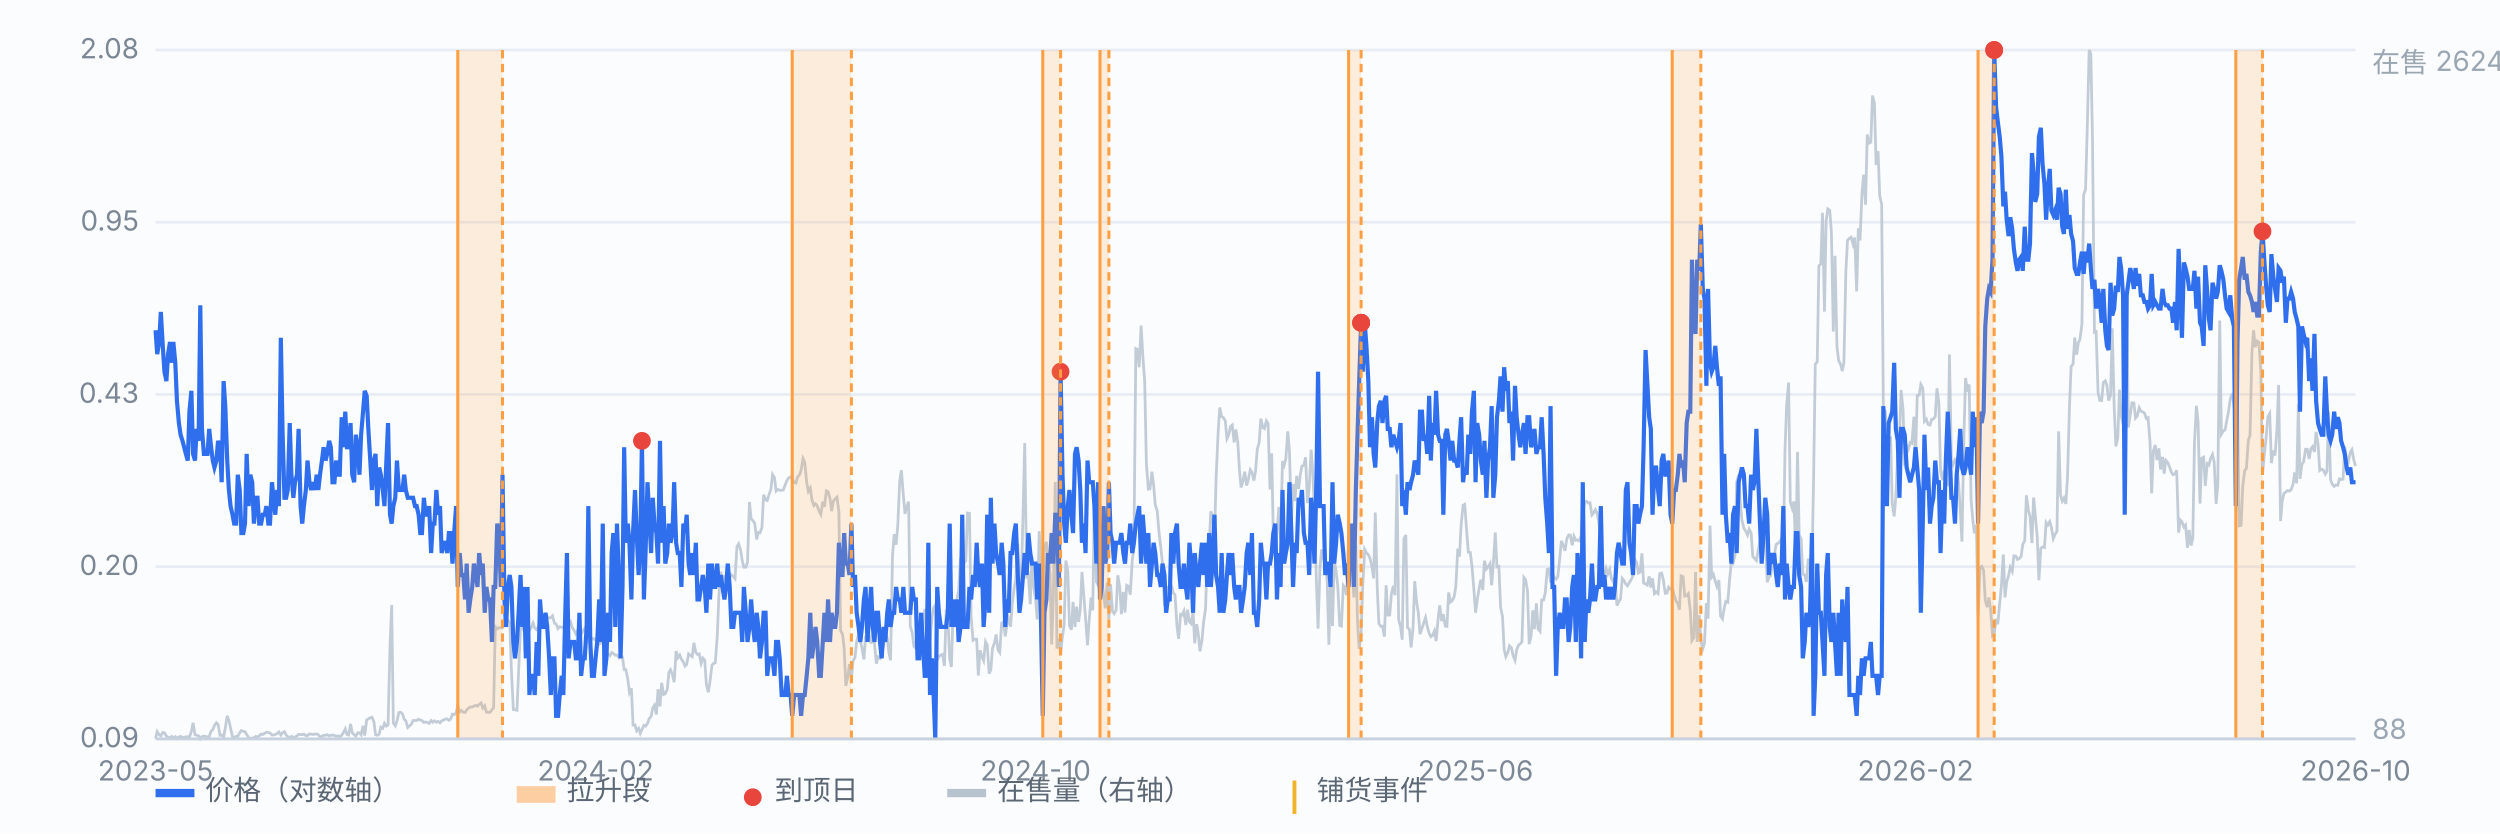
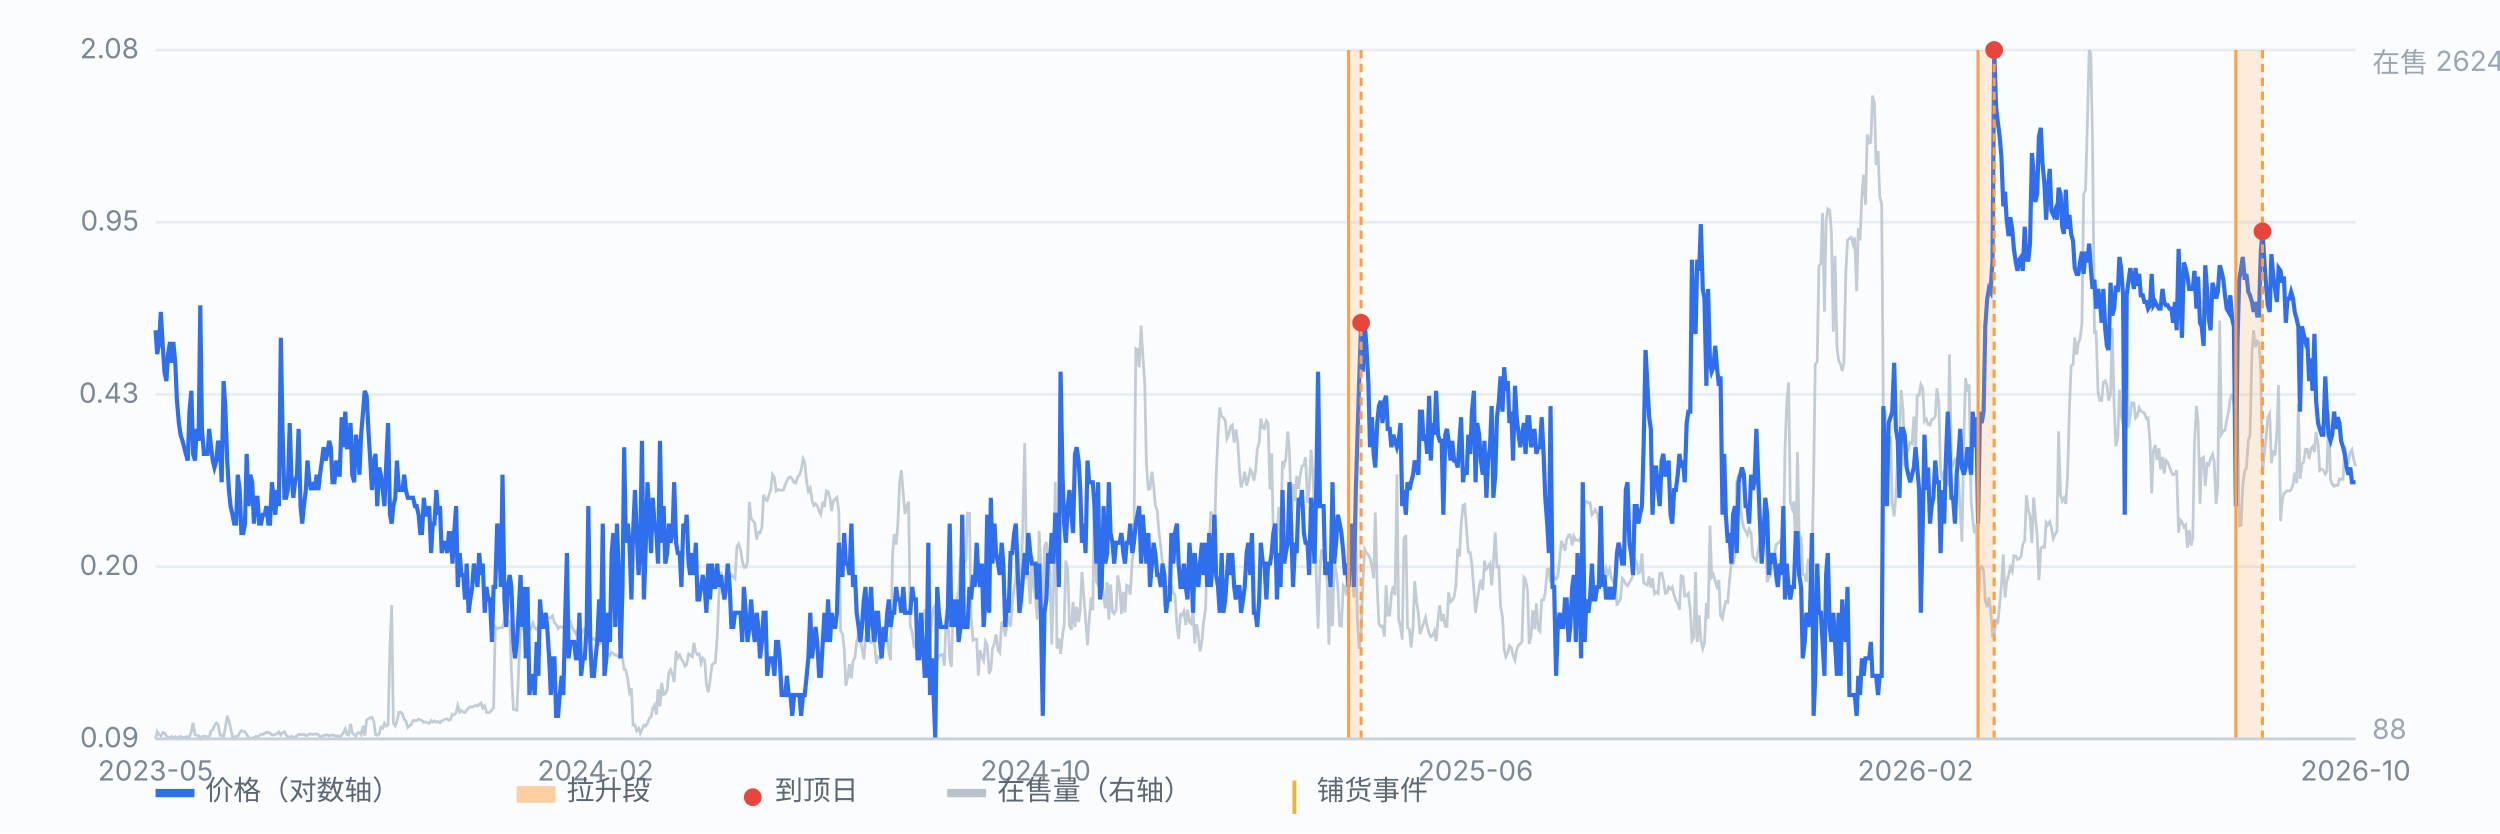
<svg xmlns="http://www.w3.org/2000/svg" viewBox="0 0 900 300" preserveAspectRatio="xMidYMid meet" style="width:100%;max-width:900px;height:auto;display:block" font-family="-apple-system,Segoe UI,Microsoft YaHei,sans-serif" font-size="10">
  <rect x="0" y="0" width="900" height="300" fill="#fbfcfe" />
  <line x1="56" y1="266.0" x2="848" y2="266.0" stroke="#e8edf5" stroke-width="1" />
  <text x="50" y="269.0" text-anchor="end" fill="#7b8794">0.09</text>
  <line x1="56" y1="204.0" x2="848" y2="204.0" stroke="#e8edf5" stroke-width="1" />
  <text x="50" y="207.0" text-anchor="end" fill="#7b8794">0.20</text>
  <line x1="56" y1="142.0" x2="848" y2="142.0" stroke="#e8edf5" stroke-width="1" />
  <text x="50" y="145.0" text-anchor="end" fill="#7b8794">0.43</text>
  <line x1="56" y1="80.0" x2="848" y2="80.0" stroke="#e8edf5" stroke-width="1" />
  <text x="50" y="83.0" text-anchor="end" fill="#7b8794">0.95</text>
  <line x1="56" y1="18.0" x2="848" y2="18.0" stroke="#e8edf5" stroke-width="1" />
  <text x="50" y="21.0" text-anchor="end" fill="#7b8794">2.08</text>
  <path d="M56.0 265.9 L56.6 263.4 L57.3 264.5 L57.9 264.9 L58.6 263.7 L59.2 263.8 L59.9 265.0 L60.5 265.4 L61.2 265.6 L61.8 265.1 L62.4 265.7 L63.1 265.2 L63.7 265.9 L64.4 265.3 L65.0 265.1 L65.7 265.5 L66.3 265.4 L66.9 265.3 L67.6 265.2 L68.2 265.4 L68.9 263.3 L69.5 260.2 L70.2 264.5 L70.8 264.7 L71.5 264.9 L72.1 266.0 L72.7 265.2 L73.4 265.0 L74.0 265.1 L74.7 265.3 L75.3 265.2 L76.0 263.2 L76.6 262.7 L77.2 261.2 L77.9 260.2 L78.5 260.8 L79.2 264.7 L79.8 264.6 L80.5 265.4 L81.1 262.1 L81.8 257.7 L82.4 259.4 L83.0 262.1 L83.7 265.2 L84.3 265.5 L85.0 265.1 L85.6 265.1 L86.3 263.8 L86.9 263.0 L87.6 263.3 L88.2 263.4 L88.8 264.4 L89.5 265.5 L90.1 265.9 L90.8 265.7 L91.4 265.6 L92.1 265.1 L92.7 265.4 L93.3 264.9 L94.0 264.3 L94.6 264.4 L95.3 264.0 L95.9 263.6 L96.6 263.7 L97.2 263.9 L97.9 264.6 L98.5 264.6 L99.1 264.4 L99.8 264.1 L100.4 263.5 L101.1 264.6 L101.7 263.8 L102.4 263.4 L103.0 264.6 L103.6 265.2 L104.3 265.5 L104.9 265.1 L105.6 265.4 L106.2 265.4 L106.9 264.9 L107.5 264.4 L108.2 264.4 L108.8 264.5 L109.4 264.3 L110.1 264.8 L110.7 264.8 L111.4 264.2 L112.0 264.3 L112.7 264.4 L113.3 264.3 L114.0 264.2 L114.6 264.5 L115.2 265.2 L115.9 265.1 L116.5 264.7 L117.2 264.7 L117.8 264.5 L118.5 264.9 L119.1 264.7 L119.7 264.6 L120.4 264.8 L121.0 265.1 L121.7 264.9 L122.3 265.3 L123.0 264.7 L123.6 263.8 L124.3 262.4 L124.9 264.4 L125.5 264.6 L126.2 260.6 L126.8 263.8 L127.5 264.5 L128.1 265.0 L128.8 263.8 L129.4 263.8 L130.0 264.5 L130.7 261.3 L131.3 264.8 L132.0 259.2 L132.6 258.8 L133.3 258.4 L133.9 258.2 L134.6 259.8 L135.2 264.5 L135.8 264.7 L136.5 264.3 L137.1 261.8 L137.8 262.2 L138.4 260.4 L139.1 261.4 L139.7 261.0 L140.4 232.6 L141.0 217.8 L141.6 260.3 L142.3 261.3 L142.9 259.6 L143.6 256.5 L144.2 256.4 L144.9 257.0 L145.5 258.9 L146.1 259.5 L146.8 261.9 L147.4 261.4 L148.1 260.7 L148.7 259.4 L149.4 259.4 L150.0 259.4 L150.7 258.9 L151.3 259.2 L151.9 259.4 L152.6 260.1 L153.2 259.9 L153.9 260.1 L154.5 260.4 L155.2 259.4 L155.8 260.0 L156.4 259.5 L157.1 260.0 L157.7 259.7 L158.4 260.2 L159.0 259.5 L159.7 259.2 L160.3 258.9 L161.0 258.8 L161.6 259.3 L162.2 258.9 L162.9 257.1 L163.5 257.3 L164.2 256.6 L164.8 254.0 L165.5 256.3 L166.1 255.8 L166.8 256.4 L167.4 256.5 L168.0 255.6 L168.7 254.9 L169.3 254.5 L170.0 254.5 L170.6 254.2 L171.3 253.9 L171.9 254.2 L172.5 253.6 L173.2 253.1 L173.8 254.9 L174.5 254.1 L175.1 256.4 L175.8 256.5 L176.4 256.4 L177.1 255.5 L177.7 254.8 L178.3 225.6 L179.0 226.4 L179.6 226.0 L180.3 226.0 L180.9 226.0 L181.6 223.1 L182.2 223.6 L182.8 223.2 L183.5 224.1 L184.1 241.2 L184.8 255.4 L185.4 255.5 L186.1 255.7 L186.7 241.7 L187.4 225.6 L188.0 225.5 L188.6 227.1 L189.3 227.0 L189.9 227.3 L190.6 226.9 L191.2 226.0 L191.9 224.3 L192.5 226.1 L193.2 226.7 L193.8 225.6 L194.4 226.0 L195.1 222.9 L195.7 224.1 L196.4 222.8 L197.0 221.9 L197.7 222.5 L198.3 222.4 L198.9 221.7 L199.6 224.3 L200.2 224.7 L200.9 226.3 L201.5 225.6 L202.2 225.8 L202.8 225.9 L203.5 226.7 L204.1 224.9 L204.7 224.9 L205.4 223.9 L206.0 225.9 L206.7 227.0 L207.3 228.2 L208.0 226.8 L208.6 229.2 L209.2 228.4 L209.9 227.1 L210.5 226.2 L211.2 228.8 L211.8 229.0 L212.5 229.0 L213.1 230.1 L213.8 229.9 L214.4 230.6 L215.0 231.2 L215.7 231.9 L216.3 231.4 L217.0 231.1 L217.6 232.6 L218.3 234.5 L218.9 235.4 L219.6 236.0 L220.2 234.9 L220.8 235.2 L221.5 235.9 L222.1 235.8 L222.8 236.7 L223.4 235.5 L224.1 236.7 L224.7 241.0 L225.3 241.1 L226.0 244.4 L226.6 249.3 L227.3 247.8 L227.9 261.0 L228.6 261.0 L229.2 263.1 L229.9 262.2 L230.5 264.0 L231.1 262.6 L231.8 261.1 L232.4 261.4 L233.1 260.4 L233.7 258.7 L234.4 257.9 L235.0 254.9 L235.6 253.9 L236.3 257.2 L236.9 248.1 L237.6 254.3 L238.2 245.8 L238.9 250.0 L239.5 249.7 L240.2 248.2 L240.8 242.1 L241.4 241.1 L242.1 242.9 L242.7 245.6 L243.4 234.4 L244.0 236.8 L244.7 235.8 L245.3 237.3 L246.0 238.3 L246.6 239.8 L247.2 239.2 L247.9 235.4 L248.5 235.9 L249.2 236.4 L249.8 231.4 L250.5 234.9 L251.1 235.6 L251.7 235.4 L252.4 238.8 L253.0 236.9 L253.7 237.7 L254.3 246.4 L255.0 249.2 L255.6 245.3 L256.3 239.5 L256.9 238.8 L257.5 238.6 L258.2 229.2 L258.8 214.6 L259.5 205.8 L260.1 209.9 L260.8 207.5 L261.4 207.7 L262.0 208.1 L262.7 207.8 L263.3 206.9 L264.0 207.6 L264.6 208.3 L265.3 196.8 L265.9 195.8 L266.6 197.9 L267.2 201.8 L267.8 204.2 L268.5 204.2 L269.1 202.4 L269.8 180.7 L270.4 186.7 L271.1 187.5 L271.7 188.4 L272.4 194.2 L273.0 191.7 L273.6 191.8 L274.3 189.9 L274.9 178.1 L275.6 179.9 L276.2 180.2 L276.9 177.9 L277.5 176.3 L278.1 170.8 L278.8 171.9 L279.4 176.8 L280.1 176.2 L280.7 176.5 L281.4 176.5 L282.0 176.4 L282.7 174.5 L283.3 173.0 L283.9 172.0 L284.6 171.7 L285.2 172.5 L285.9 173.7 L286.5 173.9 L287.2 171.6 L287.8 171.0 L288.4 169.3 L289.1 165.1 L289.7 166.4 L290.4 173.6 L291.0 176.9 L291.7 175.7 L292.3 180.0 L293.0 182.0 L293.6 181.4 L294.2 182.1 L294.9 184.1 L295.5 185.2 L296.2 180.6 L296.8 182.5 L297.5 176.7 L298.1 177.0 L298.8 179.4 L299.4 184.0 L300.0 180.4 L300.7 179.6 L301.3 179.0 L302.0 184.3 L302.6 227.0 L303.3 228.3 L303.9 233.3 L304.5 246.9 L305.2 243.8 L305.8 239.1 L306.5 244.2 L307.1 237.9 L307.8 236.7 L308.4 230.9 L309.1 228.5 L309.7 230.7 L310.3 233.2 L311.0 237.4 L311.6 229.4 L312.3 229.4 L312.9 228.9 L313.6 231.7 L314.2 227.6 L314.8 231.7 L315.5 238.9 L316.1 236.5 L316.8 237.0 L317.4 235.1 L318.1 232.4 L318.7 228.8 L319.4 229.5 L320.0 235.0 L320.6 237.7 L321.3 200.1 L321.9 192.3 L322.6 196.1 L323.2 189.2 L323.9 173.1 L324.5 169.3 L325.2 178.3 L325.8 185.0 L326.4 182.4 L327.1 180.6 L327.7 225.5 L328.4 227.8 L329.0 232.7 L329.7 233.4 L330.3 223.9 L330.9 236.9 L331.6 222.2 L332.2 226.8 L332.9 219.7 L333.5 219.7 L334.2 233.8 L334.8 230.2 L335.5 222.4 L336.1 218.8 L336.7 217.9 L337.4 237.7 L338.0 236.3 L338.7 235.8 L339.3 235.6 L340.0 239.7 L340.6 220.8 L341.2 221.8 L341.9 237.2 L342.5 240.1 L343.2 216.4 L343.8 217.8 L344.5 215.7 L345.1 212.6 L345.8 200.8 L346.4 209.7 L347.0 202.9 L347.7 201.8 L348.3 184.7 L349.0 184.8 L349.6 222.0 L350.3 230.5 L350.9 230.1 L351.6 230.1 L352.2 243.2 L352.8 234.1 L353.5 236.4 L354.1 237.8 L354.8 231.0 L355.4 232.2 L356.1 242.5 L356.7 241.1 L357.3 233.4 L358.0 231.5 L358.6 228.4 L359.3 234.0 L359.9 234.9 L360.6 224.3 L361.2 223.9 L361.9 229.1 L362.5 224.8 L363.1 222.7 L363.8 225.6 L364.4 217.5 L365.1 211.7 L365.7 208.4 L366.4 195.7 L367.0 209.1 L367.6 211.8 L368.3 184.4 L368.9 159.5 L369.6 207.4 L370.2 206.7 L370.9 217.5 L371.5 200.3 L372.2 211.8 L372.8 215.6 L373.4 223.0 L374.1 191.2 L374.7 203.7 L375.4 226.3 L376.0 197.0 L376.7 195.1 L377.3 200.4 L378.0 206.3 L378.6 232.0 L379.2 214.7 L379.9 173.5 L380.5 233.5 L381.2 229.8 L381.8 235.4 L382.5 229.0 L383.1 224.9 L383.7 201.8 L384.4 205.5 L385.0 225.2 L385.7 226.7 L386.3 216.7 L387.0 225.7 L387.6 218.4 L388.3 223.9 L388.9 219.4 L389.5 205.9 L390.2 214.9 L390.8 222.5 L391.5 232.3 L392.1 223.3 L392.8 215.1 L393.4 219.7 L394.0 177.9 L394.7 209.4 L395.3 210.6 L396.0 208.7 L396.6 208.4 L397.3 214.4 L397.9 219.0 L398.6 209.7 L399.2 223.0 L399.8 210.4 L400.5 220.1 L401.1 220.9 L401.8 219.6 L402.4 207.1 L403.1 211.3 L403.7 221.1 L404.4 213.1 L405.0 220.5 L405.6 210.7 L406.3 211.1 L406.9 214.1 L407.6 201.8 L408.2 197.4 L408.9 125.5 L409.5 125.8 L410.1 132.2 L410.8 117.2 L411.4 127.8 L412.1 137.7 L412.7 167.0 L413.4 176.1 L414.0 176.0 L414.7 169.8 L415.3 174.6 L415.9 181.8 L416.6 183.9 L417.2 191.2 L417.9 197.2 L418.5 202.9 L419.2 217.8 L419.8 217.9 L420.4 211.0 L421.1 213.6 L421.7 210.6 L422.4 213.5 L423.0 214.1 L423.7 225.2 L424.3 230.0 L425.0 221.2 L425.6 221.4 L426.2 220.0 L426.9 225.0 L427.5 219.5 L428.2 223.9 L428.8 224.5 L429.5 220.2 L430.1 231.6 L430.8 224.7 L431.4 228.3 L432.0 234.5 L432.7 230.6 L433.3 223.9 L434.0 219.1 L434.6 199.5 L435.3 196.0 L435.9 184.1 L436.5 185.7 L437.2 194.1 L437.8 171.8 L438.5 156.2 L439.1 146.7 L439.8 150.0 L440.4 150.3 L441.1 151.5 L441.7 157.9 L442.3 156.6 L443.0 153.5 L443.6 153.0 L444.3 159.3 L444.9 154.6 L445.6 159.1 L446.2 169.2 L446.8 175.5 L447.5 172.9 L448.1 169.8 L448.8 174.8 L449.4 172.5 L450.1 169.1 L450.7 170.0 L451.4 173.0 L452.0 169.6 L452.6 161.8 L453.3 159.3 L453.9 150.7 L454.6 153.9 L455.2 154.3 L455.9 151.5 L456.5 152.4 L457.2 176.2 L457.8 163.2 L458.4 192.8 L459.1 200.5 L459.7 191.7 L460.4 182.5 L461.0 194.0 L461.7 166.0 L462.3 167.5 L462.9 165.2 L463.6 155.3 L464.2 162.4 L464.9 188.1 L465.5 174.2 L466.2 180.4 L466.8 171.3 L467.5 176.0 L468.1 170.9 L468.7 167.8 L469.4 167.5 L470.0 164.6 L470.7 181.1 L471.3 175.7 L472.0 161.9 L472.6 169.9 L473.2 183.8 L473.9 209.1 L474.5 226.3 L475.2 204.1 L475.8 197.8 L476.5 201.0 L477.1 199.0 L477.8 209.9 L478.4 232.1 L479.0 209.0 L479.7 225.4 L480.3 202.0 L481.0 205.5 L481.6 211.1 L482.3 225.2 L482.9 225.4 L483.6 210.8 L484.2 211.7 L484.8 214.3 L485.5 191.4 L486.1 201.4 L486.8 206.5 L487.4 215.1 L488.1 196.6 L488.7 223.9 L489.3 233.6 L490.0 228.4 L490.6 210.5 L491.3 197.8 L491.9 199.0 L492.6 199.7 L493.2 201.0 L493.9 204.0 L494.5 208.2 L495.1 184.5 L495.8 211.5 L496.4 224.5 L497.1 225.5 L497.7 225.4 L498.4 229.2 L499.0 210.7 L499.6 221.4 L500.3 221.4 L500.9 213.9 L501.6 210.9 L502.2 214.3 L502.9 170.8 L503.5 222.9 L504.2 225.7 L504.8 230.3 L505.4 194.0 L506.1 192.6 L506.7 225.9 L507.4 226.6 L508.0 233.1 L508.7 225.9 L509.3 209.2 L510.0 216.9 L510.6 220.6 L511.2 228.3 L511.9 226.2 L512.5 224.4 L513.2 222.3 L513.8 225.5 L514.5 228.0 L515.1 229.2 L515.7 228.8 L516.4 227.1 L517.0 230.8 L517.7 223.0 L518.3 217.9 L519.0 223.6 L519.6 221.1 L520.3 225.4 L520.9 225.5 L521.5 213.3 L522.2 216.7 L522.8 216.2 L523.5 214.8 L524.1 211.1 L524.8 197.5 L525.4 200.4 L526.0 189.0 L526.7 181.9 L527.3 181.6 L528.0 191.2 L528.6 198.8 L529.3 198.9 L529.9 203.7 L530.6 212.3 L531.2 220.6 L531.8 216.1 L532.5 211.7 L533.1 208.7 L533.8 212.4 L534.4 201.9 L535.1 204.8 L535.7 204.1 L536.4 202.9 L537.0 210.7 L537.6 202.8 L538.3 191.7 L538.9 204.1 L539.6 203.9 L540.2 218.4 L540.9 222.0 L541.5 233.9 L542.1 236.4 L542.8 234.9 L543.4 232.5 L544.1 233.2 L544.7 235.9 L545.4 237.7 L546.0 233.9 L546.7 232.2 L547.3 231.8 L547.9 231.0 L548.6 207.9 L549.2 208.7 L549.9 212.6 L550.5 231.9 L551.2 228.8 L551.8 219.7 L552.4 226.5 L553.1 217.2 L553.7 226.4 L554.4 227.3 L555.0 216.0 L555.7 216.0 L556.3 213.3 L557.0 205.0 L557.6 204.8 L558.2 209.7 L558.9 206.6 L559.5 207.7 L560.2 208.5 L560.8 207.7 L561.5 201.0 L562.1 194.7 L562.8 196.4 L563.4 198.3 L564.0 194.2 L564.7 192.6 L565.3 192.6 L566.0 196.3 L566.6 193.0 L567.3 194.5 L567.9 194.4 L568.5 194.7 L569.2 192.9 L569.8 185.1 L570.5 180.8 L571.1 180.5 L571.8 181.1 L572.4 181.0 L573.1 185.4 L573.7 184.7 L574.3 183.5 L575.0 184.8 L575.6 188.2 L576.3 194.7 L576.9 206.8 L577.6 206.8 L578.2 204.6 L578.8 206.6 L579.5 204.9 L580.1 208.2 L580.8 209.5 L581.4 207.9 L582.1 218.0 L582.7 216.7 L583.4 215.5 L584.0 208.2 L584.6 208.9 L585.3 210.3 L585.9 210.9 L586.6 209.6 L587.2 208.7 L587.9 207.1 L588.5 201.3 L589.2 202.6 L589.8 206.3 L590.4 206.0 L591.1 199.2 L591.7 209.9 L592.4 210.2 L593.0 210.6 L593.7 207.5 L594.3 211.5 L594.9 208.2 L595.6 213.7 L596.2 213.1 L596.9 213.7 L597.5 206.5 L598.2 206.3 L598.8 208.7 L599.5 213.6 L600.1 213.5 L600.7 211.4 L601.4 212.1 L602.0 211.3 L602.7 214.3 L603.3 216.2 L604.0 217.3 L604.6 219.5 L605.2 207.3 L605.9 207.6 L606.5 214.6 L607.2 214.4 L607.8 213.7 L608.5 219.7 L609.1 230.6 L609.8 229.5 L610.4 205.9 L611.0 231.1 L611.7 221.5 L612.3 230.5 L613.0 233.5 L613.6 231.6 L614.3 217.1 L614.9 222.7 L615.6 189.2 L616.2 207.7 L616.8 206.8 L617.5 209.3 L618.1 211.1 L618.8 208.8 L619.4 221.8 L620.1 222.8 L620.7 219.0 L621.3 216.5 L622.0 216.8 L622.6 209.1 L623.3 202.4 L623.9 202.8 L624.6 199.9 L625.2 173.7 L625.9 170.9 L626.5 181.0 L627.1 187.3 L627.8 190.2 L628.4 191.1 L629.1 192.6 L629.7 190.5 L630.4 191.9 L631.0 200.3 L631.6 201.0 L632.3 201.8 L632.9 198.3 L633.6 194.9 L634.2 188.5 L634.9 195.4 L635.5 192.1 L636.2 209.6 L636.8 207.8 L637.4 207.3 L638.1 202.6 L638.7 200.2 L639.4 196.0 L640.0 195.6 L640.7 195.1 L641.3 194.1 L642.0 198.7 L642.6 161.9 L643.2 145.7 L643.9 137.7 L644.5 180.7 L645.2 183.0 L645.8 180.5 L646.5 199.6 L647.1 162.7 L647.7 192.5 L648.4 193.9 L649.0 206.7 L649.7 207.0 L650.3 209.5 L651.0 201.1 L651.6 204.3 L652.3 203.7 L652.9 171.9 L653.5 131.1 L654.2 130.3 L654.8 95.7 L655.5 95.0 L656.1 76.6 L656.8 112.2 L657.4 79.5 L658.0 75.2 L658.7 75.7 L659.3 83.5 L660.0 119.4 L660.6 92.1 L661.3 124.6 L661.9 129.8 L662.6 131.1 L663.2 133.6 L663.8 130.6 L664.5 98.0 L665.1 86.5 L665.8 85.8 L666.4 85.4 L667.1 87.9 L667.7 85.5 L668.4 104.9 L669.0 82.2 L669.6 86.6 L670.3 69.9 L670.9 62.9 L671.6 73.7 L672.2 48.4 L672.9 51.5 L673.5 51.2 L674.1 34.4 L674.8 37.3 L675.4 59.4 L676.1 54.4 L676.7 70.6 L677.4 73.5 L678.0 147.2 L678.7 148.0 L679.3 155.0 L679.9 165.9 L680.6 157.1 L681.2 181.2 L681.9 185.9 L682.5 178.8 L683.2 163.0 L683.8 157.5 L684.4 140.4 L685.1 147.6 L685.7 167.6 L686.4 160.2 L687.0 161.7 L687.7 159.3 L688.3 159.6 L689.0 150.0 L689.6 164.6 L690.2 142.4 L690.9 142.2 L691.5 138.4 L692.2 139.7 L692.8 151.7 L693.5 150.9 L694.1 152.8 L694.8 153.0 L695.4 151.0 L696.0 150.9 L696.7 149.9 L697.3 139.8 L698.0 145.1 L698.6 169.6 L699.3 172.8 L699.9 169.2 L700.5 174.4 L701.2 174.5 L701.8 127.6 L702.5 165.7 L703.1 167.3 L703.8 165.5 L704.4 166.4 L705.1 174.0 L705.7 183.9 L706.3 195.0 L707.0 157.3 L707.6 136.1 L708.3 141.0 L708.9 138.4 L709.6 180.1 L710.2 187.1 L710.8 192.0 L711.5 188.9 L712.1 221.9 L712.8 204.3 L713.4 203.9 L714.1 205.3 L714.7 216.2 L715.4 218.6 L716.0 215.1 L716.6 219.1 L717.3 228.8 L717.9 228.2 L718.6 222.8 L719.2 224.7 L719.9 217.1 L720.5 210.9 L721.2 199.6 L721.8 215.1 L722.4 209.5 L723.1 207.2 L723.7 204.2 L724.4 205.7 L725.0 200.1 L725.7 200.2 L726.3 201.4 L726.9 201.1 L727.6 200.3 L728.2 196.0 L728.9 194.6 L729.5 178.3 L730.2 183.7 L730.8 185.8 L731.5 195.5 L732.1 179.1 L732.7 185.6 L733.4 193.1 L734.0 208.9 L734.7 197.4 L735.3 196.9 L736.0 197.1 L736.6 188.1 L737.2 189.0 L737.9 187.8 L738.5 189.9 L739.2 193.9 L739.8 192.4 L740.5 191.3 L741.1 155.3 L741.8 178.3 L742.4 180.4 L743.0 179.3 L743.7 181.4 L744.3 171.8 L745.0 146.7 L745.6 131.9 L746.3 131.1 L746.9 121.5 L747.6 127.7 L748.2 123.4 L748.8 122.1 L749.5 116.5 L750.1 70.1 L750.8 68.2 L751.4 46.4 L752.1 18.0 L752.7 19.4 L753.3 50.3 L754.0 119.6 L754.6 119.4 L755.3 141.2 L755.9 144.1 L756.6 144.2 L757.2 137.7 L757.9 137.1 L758.5 138.7 L759.1 144.2 L759.8 142.3 L760.4 118.2 L761.1 146.3 L761.7 160.7 L762.4 157.6 L763.0 140.3 L763.6 149.5 L764.3 152.8 L764.9 136.1 L765.6 104.2 L766.2 153.9 L766.9 149.3 L767.5 145.0 L768.2 145.1 L768.8 150.5 L769.4 149.8 L770.1 146.8 L770.7 148.0 L771.4 148.3 L772.0 148.7 L772.7 150.7 L773.3 150.4 L774.0 159.0 L774.6 177.6 L775.2 162.4 L775.9 160.2 L776.5 165.6 L777.2 161.4 L777.8 169.0 L778.5 164.5 L779.1 170.5 L779.7 165.7 L780.4 166.5 L781.0 168.0 L781.7 170.0 L782.3 170.9 L783.0 170.6 L783.6 169.3 L784.3 191.8 L784.9 187.2 L785.5 187.8 L786.2 189.7 L786.8 189.0 L787.5 197.2 L788.1 190.8 L788.8 196.4 L789.4 193.8 L790.0 159.7 L790.7 146.1 L791.3 151.7 L792.0 181.3 L792.6 165.0 L793.3 164.6 L793.9 174.9 L794.6 166.9 L795.2 167.4 L795.8 165.1 L796.5 163.6 L797.1 166.3 L797.8 181.4 L798.4 174.8 L799.1 115.4 L799.7 156.3 L800.4 155.1 L801.0 154.8 L801.6 151.6 L802.3 148.0 L802.9 143.6 L803.6 141.7 L804.2 145.8 L804.9 150.2 L805.5 145.0 L806.1 189.3 L806.8 189.1 L807.4 174.9 L808.1 169.4 L808.7 168.7 L809.4 158.5 L810.0 156.8 L810.7 126.8 L811.3 118.9 L811.9 125.0 L812.6 122.8 L813.2 123.3 L813.9 134.0 L814.5 170.7 L815.2 163.2 L815.8 157.7 L816.4 150.2 L817.1 148.9 L817.7 166.7 L818.4 162.2 L819.0 164.0 L819.7 154.8 L820.3 138.6 L821.0 187.6 L821.6 180.3 L822.2 177.7 L822.9 177.1 L823.5 176.6 L824.2 176.8 L824.8 176.3 L825.5 174.3 L826.1 170.1 L826.8 174.0 L827.4 145.5 L828.0 172.4 L828.7 167.1 L829.3 166.3 L830.0 161.7 L830.6 161.7 L831.3 165.2 L831.9 161.6 L832.5 160.8 L833.2 162.7 L833.8 155.5 L834.5 159.8 L835.1 169.4 L835.8 168.9 L836.4 169.2 L837.1 170.7 L837.7 169.7 L838.3 148.1 L839.0 172.7 L839.6 174.3 L840.3 175.1 L840.9 174.6 L841.6 174.7 L842.2 172.4 L842.8 172.6 L843.5 172.5 L844.1 160.7 L844.8 165.6 L845.4 166.3 L846.1 162.8 L846.7 161.9 L847.4 165.7 L848.0 167.8" fill="none" stroke="#b9c3cf" stroke-width="1" opacity="0.85" />
  <text x="854" y="26" fill="#9aa6b2">在售 2624</text>
  <text x="854" y="266" fill="#9aa6b2">88</text>
  <path d="M56.0 118.9 L56.6 127.5 L57.3 123.1 L57.9 112.3 L58.6 124.5 L59.2 133.8 L59.9 137.2 L60.5 127.5 L61.2 123.1 L61.8 130.6 L62.4 123.1 L63.1 130.6 L63.7 144.3 L64.4 152.3 L65.0 156.5 L65.7 158.7 L66.3 161.0 L66.9 163.4 L67.6 165.8 L68.2 148.2 L68.9 140.7 L69.5 163.4 L70.2 165.8 L70.8 154.4 L71.5 158.7 L72.1 109.9 L72.7 154.4 L73.4 163.4 L74.0 163.4 L74.7 163.4 L75.3 154.4 L76.0 161.0 L76.6 165.8 L77.2 168.3 L77.9 165.8 L78.5 158.7 L79.2 161.0 L79.8 173.6 L80.5 137.2 L81.1 146.2 L81.8 165.8 L82.4 176.4 L83.0 182.2 L83.7 185.3 L84.3 188.5 L85.0 188.5 L85.6 170.9 L86.3 176.4 L86.9 191.9 L87.6 191.9 L88.2 188.5 L88.8 163.4 L89.5 182.2 L90.1 170.9 L90.8 173.6 L91.4 188.5 L92.1 179.2 L92.7 179.2 L93.3 188.5 L94.0 188.5 L94.6 185.3 L95.3 185.3 L95.9 182.2 L96.6 188.5 L97.2 188.5 L97.9 173.6 L98.5 179.2 L99.1 185.3 L99.8 176.4 L100.4 182.2 L101.1 121.6 L101.7 154.4 L102.4 179.2 L103.0 179.2 L103.6 176.4 L104.3 152.3 L104.9 170.9 L105.6 179.2 L106.2 173.6 L106.9 170.9 L107.5 154.4 L108.2 182.2 L108.8 188.5 L109.4 182.2 L110.1 176.4 L110.7 165.8 L111.4 173.6 L112.0 176.4 L112.7 173.6 L113.3 176.4 L114.0 170.9 L114.6 176.4 L115.2 170.9 L115.9 165.8 L116.5 161.0 L117.2 165.8 L117.8 163.4 L118.5 158.7 L119.1 161.0 L119.7 173.6 L120.4 173.6 L121.0 165.8 L121.7 170.9 L122.3 170.9 L123.0 150.2 L123.6 161.0 L124.3 148.2 L124.9 161.0 L125.5 161.0 L126.2 152.3 L126.8 170.9 L127.5 173.6 L128.1 156.5 L128.8 161.0 L129.4 170.9 L130.0 156.5 L130.7 148.2 L131.3 140.7 L132.0 142.5 L132.6 154.4 L133.3 165.8 L133.9 176.4 L134.6 165.8 L135.2 163.4 L135.8 182.2 L136.5 168.3 L137.1 170.9 L137.8 176.4 L138.4 182.2 L139.1 165.8 L139.7 152.3 L140.4 185.3 L141.0 188.5 L141.6 182.2 L142.3 179.2 L142.9 165.8 L143.6 176.4 L144.2 176.4 L144.9 176.4 L145.5 170.9 L146.1 176.4 L146.8 179.2 L147.4 179.2 L148.1 179.2 L148.7 179.2 L149.4 182.2 L150.0 182.2 L150.7 185.3 L151.3 191.9 L151.9 191.9 L152.6 179.2 L153.2 185.3 L153.9 185.3 L154.5 182.2 L155.2 199.1 L155.8 188.5 L156.4 188.5 L157.1 176.4 L157.7 185.3 L158.4 182.2 L159.0 199.1 L159.7 195.4 L160.3 195.4 L161.0 199.1 L161.6 191.9 L162.2 191.9 L162.9 202.9 L163.5 191.9 L164.2 182.2 L164.8 211.3 L165.5 199.1 L166.1 207.0 L166.8 207.0 L167.4 215.8 L168.0 202.9 L168.7 220.6 L169.3 215.8 L170.0 211.3 L170.6 202.9 L171.3 207.0 L171.9 211.3 L172.5 199.1 L173.2 207.0 L173.8 202.9 L174.5 220.6 L175.1 211.3 L175.8 215.8 L176.4 215.8 L177.1 231.1 L177.7 211.3 L178.3 211.3 L179.0 188.5 L179.6 191.9 L180.3 211.3 L180.9 170.9 L181.6 215.8 L182.2 225.7 L182.8 211.3 L183.5 207.0 L184.1 211.3 L184.8 231.1 L185.4 237.0 L186.1 231.1 L186.7 220.6 L187.4 207.0 L188.0 225.7 L188.6 211.3 L189.3 237.0 L189.9 211.3 L190.6 250.2 L191.2 243.3 L191.9 243.3 L192.5 250.2 L193.2 231.1 L193.8 243.3 L194.4 215.8 L195.1 225.7 L195.7 225.7 L196.4 220.6 L197.0 225.7 L197.7 237.0 L198.3 250.2 L198.9 237.0 L199.6 237.0 L200.2 257.7 L200.9 257.7 L201.5 250.2 L202.2 243.3 L202.8 250.2 L203.5 220.6 L204.1 199.1 L204.7 237.0 L205.4 231.1 L206.0 231.1 L206.7 231.1 L207.3 237.0 L208.0 237.0 L208.6 220.6 L209.2 243.3 L209.9 237.0 L210.5 237.0 L211.2 225.7 L211.8 182.2 L212.5 231.1 L213.1 243.3 L213.8 243.3 L214.4 237.0 L215.0 231.1 L215.7 215.8 L216.3 231.1 L217.0 188.5 L217.6 243.3 L218.3 237.0 L218.9 220.6 L219.6 231.1 L220.2 199.1 L220.8 191.9 L221.5 225.7 L222.1 188.5 L222.8 207.0 L223.4 237.0 L224.1 211.3 L224.7 161.0 L225.3 195.4 L226.0 188.5 L226.6 195.4 L227.3 215.8 L227.9 191.9 L228.6 176.4 L229.2 191.9 L229.9 207.0 L230.5 195.4 L231.1 158.7 L231.8 215.8 L232.4 199.1 L233.1 173.6 L233.7 185.3 L234.4 199.1 L235.0 179.2 L235.6 188.5 L236.3 191.9 L236.9 202.9 L237.6 158.7 L238.2 195.4 L238.9 182.2 L239.5 202.9 L240.2 199.1 L240.8 188.5 L241.4 195.4 L242.1 191.9 L242.7 173.6 L243.4 195.4 L244.0 199.1 L244.7 199.1 L245.3 211.3 L246.0 188.5 L246.6 191.9 L247.2 185.3 L247.9 202.9 L248.5 207.0 L249.2 199.1 L249.8 207.0 L250.5 195.4 L251.1 215.8 L251.7 215.8 L252.4 211.3 L253.0 207.0 L253.7 211.3 L254.3 220.6 L255.0 202.9 L255.6 215.8 L256.3 202.9 L256.9 211.3 L257.5 211.3 L258.2 202.9 L258.8 211.3 L259.5 207.0 L260.1 211.3 L260.8 215.8 L261.4 211.3 L262.0 202.9 L262.7 211.3 L263.3 225.7 L264.0 225.7 L264.6 220.6 L265.3 220.6 L265.9 220.6 L266.6 220.6 L267.2 231.1 L267.8 211.3 L268.5 220.6 L269.1 231.1 L269.8 225.7 L270.4 215.8 L271.1 225.7 L271.7 231.1 L272.4 220.6 L273.0 225.7 L273.6 237.0 L274.3 231.1 L274.9 220.6 L275.6 220.6 L276.2 243.3 L276.9 237.0 L277.5 237.0 L278.1 237.0 L278.8 243.3 L279.4 231.1 L280.1 231.1 L280.7 237.0 L281.4 250.2 L282.0 250.2 L282.7 250.2 L283.3 243.3 L283.9 250.2 L284.6 250.2 L285.2 257.7 L285.9 250.2 L286.5 250.2 L287.2 250.2 L287.8 250.2 L288.4 257.7 L289.1 250.2 L289.7 250.2 L290.4 243.3 L291.0 237.0 L291.7 220.6 L292.3 237.0 L293.0 231.1 L293.6 225.7 L294.2 231.1 L294.9 243.3 L295.5 243.3 L296.2 231.1 L296.8 220.6 L297.5 231.1 L298.1 215.8 L298.8 231.1 L299.4 220.6 L300.0 225.7 L300.7 225.7 L301.3 220.6 L302.0 195.4 L302.6 207.0 L303.3 207.0 L303.9 191.9 L304.5 202.9 L305.2 202.9 L305.8 207.0 L306.5 188.5 L307.1 211.3 L307.8 207.0 L308.4 220.6 L309.1 225.7 L309.7 231.1 L310.3 225.7 L311.0 215.8 L311.6 211.3 L312.3 231.1 L312.9 220.6 L313.6 211.3 L314.2 225.7 L314.8 231.1 L315.5 220.6 L316.1 220.6 L316.8 231.1 L317.4 237.0 L318.1 225.7 L318.7 231.1 L319.4 220.6 L320.0 215.8 L320.6 225.7 L321.3 220.6 L321.9 220.6 L322.6 211.3 L323.2 215.8 L323.9 215.8 L324.5 220.6 L325.2 211.3 L325.8 220.6 L326.4 220.6 L327.1 220.6 L327.7 220.6 L328.4 211.3 L329.0 215.8 L329.7 215.8 L330.3 237.0 L330.9 237.0 L331.6 220.6 L332.2 231.1 L332.9 243.3 L333.5 243.3 L334.2 195.4 L334.8 250.2 L335.5 237.0 L336.1 250.2 L336.7 266.0 L337.4 211.3 L338.0 220.6 L338.7 225.7 L339.3 225.7 L340.0 225.7 L340.6 225.7 L341.2 220.6 L341.9 188.5 L342.5 225.7 L343.2 215.8 L343.8 225.7 L344.5 215.8 L345.1 231.1 L345.8 225.7 L346.4 185.3 L347.0 225.7 L347.7 225.7 L348.3 225.7 L349.0 211.3 L349.6 215.8 L350.3 207.0 L350.9 211.3 L351.6 195.4 L352.2 207.0 L352.8 211.3 L353.5 202.9 L354.1 225.7 L354.8 215.8 L355.4 185.3 L356.1 220.6 L356.7 179.2 L357.3 202.9 L358.0 188.5 L358.6 199.1 L359.3 202.9 L359.9 207.0 L360.6 195.4 L361.2 202.9 L361.9 225.7 L362.5 215.8 L363.1 220.6 L363.8 199.1 L364.4 199.1 L365.1 191.9 L365.7 188.5 L366.4 207.0 L367.0 220.6 L367.6 215.8 L368.3 207.0 L368.9 199.1 L369.6 207.0 L370.2 191.9 L370.9 199.1 L371.5 202.9 L372.2 202.9 L372.8 202.9 L373.4 215.8 L374.1 202.9 L374.7 220.6 L375.4 257.7 L376.0 220.6 L376.7 215.8 L377.3 199.1 L378.0 202.9 L378.6 191.9 L379.2 202.9 L379.9 185.3 L380.5 185.3 L381.2 211.3 L381.8 133.8 L382.5 170.9 L383.1 188.5 L383.7 195.4 L384.4 182.2 L385.0 176.4 L385.7 185.3 L386.3 191.9 L387.0 163.4 L387.6 161.0 L388.3 165.8 L388.9 176.4 L389.5 195.4 L390.2 188.5 L390.8 199.1 L391.5 165.8 L392.1 173.6 L392.8 173.6 L393.4 173.6 L394.0 182.2 L394.7 202.9 L395.3 173.6 L396.0 215.8 L396.6 211.3 L397.3 182.2 L397.9 202.9 L398.6 199.1 L399.2 173.6 L399.8 191.9 L400.5 195.4 L401.1 202.9 L401.8 195.4 L402.4 195.4 L403.1 195.4 L403.7 191.9 L404.4 199.1 L405.0 202.9 L405.6 195.4 L406.3 195.4 L406.9 188.5 L407.6 199.1 L408.2 195.4 L408.9 188.5 L409.5 185.3 L410.1 182.2 L410.8 202.9 L411.4 185.3 L412.1 195.4 L412.7 202.9 L413.4 191.9 L414.0 211.3 L414.7 202.9 L415.3 195.4 L415.9 199.1 L416.6 207.0 L417.2 207.0 L417.9 211.3 L418.5 202.9 L419.2 207.0 L419.8 220.6 L420.4 215.8 L421.1 215.8 L421.7 191.9 L422.4 202.9 L423.0 191.9 L423.7 188.5 L424.3 202.9 L425.0 211.3 L425.6 211.3 L426.2 202.9 L426.9 211.3 L427.5 215.8 L428.2 195.4 L428.8 202.9 L429.5 220.6 L430.1 199.1 L430.8 207.0 L431.4 211.3 L432.0 202.9 L432.7 195.4 L433.3 207.0 L434.0 195.4 L434.6 211.3 L435.3 191.9 L435.9 211.3 L436.5 202.9 L437.2 185.3 L437.8 207.0 L438.5 211.3 L439.1 220.6 L439.8 199.1 L440.4 220.6 L441.1 215.8 L441.7 207.0 L442.3 199.1 L443.0 207.0 L443.6 199.1 L444.3 211.3 L444.9 215.8 L445.6 211.3 L446.2 211.3 L446.8 220.6 L447.5 215.8 L448.1 211.3 L448.8 199.1 L449.4 195.4 L450.1 207.0 L450.7 191.9 L451.4 220.6 L452.0 220.6 L452.6 225.7 L453.3 215.8 L453.9 195.4 L454.6 202.9 L455.2 202.9 L455.9 215.8 L456.5 202.9 L457.2 202.9 L457.8 199.1 L458.4 191.9 L459.1 188.5 L459.7 215.8 L460.4 199.1 L461.0 211.3 L461.7 176.4 L462.3 202.9 L462.9 199.1 L463.6 195.4 L464.2 173.6 L464.9 191.9 L465.5 211.3 L466.2 195.4 L466.8 199.1 L467.5 179.2 L468.1 182.2 L468.7 176.4 L469.4 191.9 L470.0 195.4 L470.7 195.4 L471.3 207.0 L472.0 179.2 L472.6 185.3 L473.2 202.9 L473.9 173.6 L474.5 133.8 L475.2 182.2 L475.8 182.2 L476.5 182.2 L477.1 207.0 L477.8 202.9 L478.4 202.9 L479.0 211.3 L479.7 173.6 L480.3 202.9 L481.0 195.4 L481.6 185.3 L482.3 188.5 L482.9 191.9 L483.6 199.1 L484.2 207.0 L484.8 202.9 L485.5 211.3 L486.1 195.4 L486.8 188.5 L487.4 211.3 L488.1 176.4 L488.7 156.5 L489.3 137.2 L490.0 116.2 L490.6 133.8 L491.3 116.2 L491.9 124.5 L492.6 137.2 L493.2 161.0 L493.9 150.2 L494.5 163.4 L495.1 168.3 L495.8 152.3 L496.4 146.2 L497.1 144.3 L497.7 152.3 L498.4 144.3 L499.0 142.5 L499.6 154.4 L500.3 154.4 L500.9 161.0 L501.6 156.5 L502.2 158.7 L502.9 161.0 L503.5 158.7 L504.2 152.3 L504.8 182.2 L505.4 176.4 L506.1 185.3 L506.7 173.6 L507.4 176.4 L508.0 173.6 L508.7 170.9 L509.3 165.8 L510.0 168.3 L510.6 170.9 L511.2 148.2 L511.9 148.2 L512.5 158.7 L513.2 156.5 L513.8 163.4 L514.5 142.5 L515.1 165.8 L515.7 152.3 L516.4 156.5 L517.0 140.7 L517.7 156.5 L518.3 158.7 L519.0 158.7 L519.6 185.3 L520.3 156.5 L520.9 154.4 L521.5 158.7 L522.2 165.8 L522.8 158.7 L523.5 165.8 L524.1 165.8 L524.8 168.3 L525.4 158.7 L526.0 150.2 L526.7 173.6 L527.3 168.3 L528.0 170.9 L528.6 156.5 L529.3 163.4 L529.9 148.2 L530.6 140.7 L531.2 173.6 L531.8 152.3 L532.5 156.5 L533.1 165.8 L533.8 170.9 L534.4 158.7 L535.1 179.2 L535.7 165.8 L536.4 161.0 L537.0 146.2 L537.6 179.2 L538.3 170.9 L538.9 150.2 L539.6 144.3 L540.2 135.5 L540.9 148.2 L541.5 132.2 L542.1 140.7 L542.8 137.2 L543.4 152.3 L544.1 148.2 L544.7 165.8 L545.4 138.9 L546.0 150.2 L546.7 156.5 L547.3 161.0 L547.9 156.5 L548.6 152.3 L549.2 163.4 L549.9 150.2 L550.5 150.2 L551.2 161.0 L551.8 158.7 L552.4 154.4 L553.1 163.4 L553.7 161.0 L554.4 161.0 L555.0 150.2 L555.7 163.4 L556.3 179.2 L557.0 188.5 L557.6 199.1 L558.2 146.2 L558.9 211.3 L559.5 211.3 L560.2 243.3 L560.8 225.7 L561.5 220.6 L562.1 225.7 L562.8 225.7 L563.4 215.8 L564.0 215.8 L564.7 231.1 L565.3 225.7 L566.0 211.3 L566.6 207.0 L567.3 231.1 L567.9 199.1 L568.5 207.0 L569.2 237.0 L569.8 173.6 L570.5 231.1 L571.1 215.8 L571.8 220.6 L572.4 215.8 L573.1 202.9 L573.7 215.8 L574.3 215.8 L575.0 211.3 L575.6 211.3 L576.3 182.2 L576.9 211.3 L577.6 207.0 L578.2 215.8 L578.8 211.3 L579.5 215.8 L580.1 211.3 L580.8 215.8 L581.4 211.3 L582.1 199.1 L582.7 195.4 L583.4 199.1 L584.0 202.9 L584.6 202.9 L585.3 176.4 L585.9 173.6 L586.6 195.4 L587.2 199.1 L587.9 207.0 L588.5 182.2 L589.2 182.2 L589.8 188.5 L590.4 185.3 L591.1 182.2 L591.7 161.0 L592.4 126.0 L593.0 137.2 L593.7 150.2 L594.3 154.4 L594.9 185.3 L595.6 168.3 L596.2 168.3 L596.9 176.4 L597.5 182.2 L598.2 165.8 L598.8 163.4 L599.5 170.9 L600.1 170.9 L600.7 165.8 L601.4 185.3 L602.0 188.5 L602.7 176.4 L603.3 176.4 L604.0 170.9 L604.6 163.4 L605.2 168.3 L605.9 165.8 L606.5 173.6 L607.2 152.3 L607.8 148.2 L608.5 148.2 L609.1 93.5 L609.8 116.2 L610.4 120.2 L611.0 93.5 L611.7 97.5 L612.3 80.7 L613.0 104.0 L613.6 107.5 L614.3 138.9 L614.9 104.0 L615.6 130.6 L616.2 133.8 L616.8 132.2 L617.5 124.5 L618.1 132.2 L618.8 138.9 L619.4 135.5 L620.1 185.3 L620.7 163.4 L621.3 185.3 L622.0 195.4 L622.6 191.9 L623.3 202.9 L623.9 185.3 L624.6 182.2 L625.2 199.1 L625.9 173.6 L626.5 170.9 L627.1 168.3 L627.8 170.9 L628.4 182.2 L629.1 182.2 L629.7 188.5 L630.4 170.9 L631.0 176.4 L631.6 173.6 L632.3 154.4 L632.9 170.9 L633.6 188.5 L634.2 202.9 L634.9 191.9 L635.5 179.2 L636.2 185.3 L636.8 207.0 L637.4 199.1 L638.1 202.9 L638.7 199.1 L639.4 207.0 L640.0 211.3 L640.7 202.9 L641.3 207.0 L642.0 182.2 L642.6 215.8 L643.2 202.9 L643.9 211.3 L644.5 215.8 L645.2 211.3 L645.8 211.3 L646.5 191.9 L647.1 191.9 L647.7 207.0 L648.4 211.3 L649.0 237.0 L649.7 231.1 L650.3 220.6 L651.0 225.7 L651.6 220.6 L652.3 191.9 L652.9 257.7 L653.5 243.3 L654.2 202.9 L654.8 220.6 L655.5 220.6 L656.1 231.1 L656.8 243.3 L657.4 207.0 L658.0 199.1 L658.7 225.7 L659.3 231.1 L660.0 220.6 L660.6 231.1 L661.3 243.3 L661.9 220.6 L662.6 243.3 L663.2 215.8 L663.8 225.7 L664.5 231.1 L665.1 211.3 L665.8 250.2 L666.4 250.2 L667.1 250.2 L667.7 250.2 L668.4 257.7 L669.0 243.3 L669.6 250.2 L670.3 237.0 L670.9 243.3 L671.6 237.0 L672.2 237.0 L672.9 237.0 L673.5 231.1 L674.1 243.3 L674.8 243.3 L675.4 243.3 L676.1 250.2 L676.7 243.3 L677.4 243.3 L678.0 146.2 L678.7 170.9 L679.3 182.2 L679.9 152.3 L680.6 150.2 L681.2 148.2 L681.9 130.6 L682.5 154.4 L683.2 158.7 L683.8 179.2 L684.4 154.4 L685.1 154.4 L685.7 156.5 L686.4 168.3 L687.0 170.9 L687.7 173.6 L688.3 170.9 L689.0 168.3 L689.6 161.0 L690.2 168.3 L690.9 176.4 L691.5 220.6 L692.2 188.5 L692.8 156.5 L693.5 176.4 L694.1 168.3 L694.8 188.5 L695.4 182.2 L696.0 179.2 L696.7 165.8 L697.3 173.6 L698.0 173.6 L698.6 199.1 L699.3 176.4 L699.9 188.5 L700.5 165.8 L701.2 148.2 L701.8 161.0 L702.5 179.2 L703.1 179.2 L703.8 188.5 L704.4 170.9 L705.1 163.4 L705.7 154.4 L706.3 168.3 L707.0 170.9 L707.6 168.3 L708.3 161.0 L708.9 165.8 L709.6 170.9 L710.2 148.2 L710.8 161.0 L711.5 150.2 L712.1 188.5 L712.8 148.2 L713.4 152.3 L714.1 148.2 L714.7 117.5 L715.4 107.5 L716.0 104.0 L716.6 105.1 L717.3 93.5 L717.9 18.0 L718.6 38.7 L719.2 43.8 L719.9 49.3 L720.5 56.3 L721.2 74.3 L721.8 69.0 L722.4 79.1 L723.1 85.0 L723.7 78.2 L724.4 82.4 L725.0 89.6 L725.7 94.5 L726.3 97.5 L726.9 93.5 L727.6 92.5 L728.2 97.5 L728.9 81.6 L729.5 93.5 L730.2 93.5 L730.8 87.7 L731.5 55.1 L732.1 62.1 L732.7 72.7 L733.4 69.8 L734.0 49.3 L734.7 46.0 L735.3 58.8 L736.0 66.2 L736.6 79.1 L737.2 68.3 L737.9 60.8 L738.5 75.8 L739.2 77.4 L739.8 75.8 L740.5 79.1 L741.1 67.6 L741.8 69.8 L742.4 81.6 L743.0 84.2 L743.7 68.3 L744.3 82.4 L745.0 77.4 L745.6 84.2 L746.3 86.8 L746.9 96.5 L747.6 98.6 L748.2 98.6 L748.8 94.5 L749.5 90.6 L750.1 98.6 L750.8 90.6 L751.4 94.5 L752.1 87.7 L752.7 96.5 L753.3 104.0 L754.0 100.7 L754.6 111.1 L755.3 104.0 L755.9 107.5 L756.6 116.2 L757.2 104.0 L757.9 118.9 L758.5 124.5 L759.1 126.0 L759.8 101.8 L760.4 113.6 L761.1 111.1 L761.7 102.9 L762.4 105.1 L763.0 92.5 L763.6 96.5 L764.3 106.3 L764.9 185.3 L765.6 106.3 L766.2 101.8 L766.9 96.5 L767.5 99.6 L768.2 104.0 L768.8 96.5 L769.4 102.9 L770.1 98.6 L770.7 106.3 L771.4 106.3 L772.0 108.7 L772.7 108.7 L773.3 111.1 L774.0 109.9 L774.6 98.6 L775.2 109.9 L775.9 108.7 L776.5 109.9 L777.2 111.1 L777.8 111.1 L778.5 104.0 L779.1 108.7 L779.7 109.9 L780.4 109.9 L781.0 111.1 L781.7 111.1 L782.3 116.2 L783.0 108.7 L783.6 118.9 L784.3 89.6 L784.9 106.3 L785.5 121.6 L786.2 94.5 L786.8 96.5 L787.5 99.6 L788.1 104.0 L788.8 104.0 L789.4 104.0 L790.0 97.5 L790.7 111.1 L791.3 99.6 L792.0 116.2 L792.6 117.5 L793.3 124.5 L793.9 95.5 L794.6 105.1 L795.2 114.9 L795.8 118.9 L796.5 101.8 L797.1 104.0 L797.8 107.5 L798.4 105.1 L799.1 95.5 L799.7 97.5 L800.4 100.7 L801.0 106.3 L801.6 111.1 L802.3 112.3 L802.9 106.3 L803.6 114.9 L804.2 117.5 L804.9 182.2 L805.5 123.1 L806.1 100.7 L806.8 96.5 L807.4 92.5 L808.1 100.7 L808.7 98.6 L809.4 105.1 L810.0 106.3 L810.7 108.7 L811.3 112.3 L811.9 108.7 L812.6 113.6 L813.2 113.6 L813.9 90.6 L814.5 83.3 L815.2 94.5 L815.8 102.9 L816.4 109.9 L817.1 112.3 L817.7 91.5 L818.4 99.6 L819.0 104.0 L819.7 108.7 L820.3 96.5 L821.0 97.5 L821.6 101.8 L822.2 99.6 L822.9 116.2 L823.5 107.5 L824.2 107.5 L824.8 105.1 L825.5 107.5 L826.1 112.3 L826.8 114.9 L827.4 117.5 L828.0 148.2 L828.7 117.5 L829.3 120.2 L830.0 123.1 L830.6 121.6 L831.3 137.2 L831.9 129.0 L832.5 140.7 L833.2 120.2 L833.8 144.3 L834.5 152.3 L835.1 154.4 L835.8 156.5 L836.4 156.5 L837.1 135.5 L837.7 148.2 L838.3 156.5 L839.0 158.7 L839.6 156.5 L840.3 148.2 L840.9 154.4 L841.6 150.2 L842.2 152.3 L842.8 158.7 L843.5 161.0 L844.1 163.4 L844.8 168.3 L845.4 170.9 L846.1 168.3 L846.7 173.6 L847.4 173.6 L848.0 173.6" fill="none" stroke="#2f6fed" stroke-width="1.5" />
-   <rect x="164.8" y="18" width="16.1" height="248" fill="#ff9f43" opacity="0.18" />
-   <line x1="164.8" y1="18" x2="164.8" y2="266" stroke="#ff9f43" stroke-width="1.1" />
-   <line x1="180.9" y1="18" x2="180.9" y2="266" stroke="#ff9f43" stroke-width="1.1" stroke-dasharray="3 2" />
-   <circle cx="231.1" cy="158.7" r="3.2" fill="#e8453c" />
-   <rect x="285.2" y="18" width="21.2" height="248" fill="#ff9f43" opacity="0.18" />
-   <line x1="285.2" y1="18" x2="285.2" y2="266" stroke="#ff9f43" stroke-width="1.1" />
-   <line x1="306.5" y1="18" x2="306.5" y2="266" stroke="#ff9f43" stroke-width="1.1" stroke-dasharray="3 2" />
-   <circle cx="381.8" cy="133.8" r="3.2" fill="#e8453c" />
-   <rect x="375.4" y="18" width="6.4" height="248" fill="#ff9f43" opacity="0.18" />
-   <line x1="375.4" y1="18" x2="375.4" y2="266" stroke="#ff9f43" stroke-width="1.1" />
-   <line x1="381.8" y1="18" x2="381.8" y2="266" stroke="#ff9f43" stroke-width="1.1" stroke-dasharray="3 2" />
-   <circle cx="490.0" cy="116.2" r="3.2" fill="#e8453c" />
-   <rect x="396.0" y="18" width="3.2" height="248" fill="#ff9f43" opacity="0.18" />
-   <line x1="396.0" y1="18" x2="396.0" y2="266" stroke="#ff9f43" stroke-width="1.1" />
-   <line x1="399.2" y1="18" x2="399.2" y2="266" stroke="#ff9f43" stroke-width="1.1" stroke-dasharray="3 2" />
-   <circle cx="490.0" cy="116.2" r="3.2" fill="#e8453c" />
  <rect x="485.5" y="18" width="4.5" height="248" fill="#ff9f43" opacity="0.18" />
  <line x1="485.5" y1="18" x2="485.5" y2="266" stroke="#ff9f43" stroke-width="1.1" />
  <line x1="490.0" y1="18" x2="490.0" y2="266" stroke="#ff9f43" stroke-width="1.1" stroke-dasharray="3 2" />
  <circle cx="490.0" cy="116.2" r="3.2" fill="#e8453c" />
-   <rect x="602.0" y="18" width="10.3" height="248" fill="#ff9f43" opacity="0.18" />
-   <line x1="602.0" y1="18" x2="602.0" y2="266" stroke="#ff9f43" stroke-width="1.1" />
-   <line x1="612.3" y1="18" x2="612.3" y2="266" stroke="#ff9f43" stroke-width="1.1" stroke-dasharray="3 2" />
-   <circle cx="717.9" cy="18.0" r="3.2" fill="#e8453c" />
  <rect x="712.1" y="18" width="5.8" height="248" fill="#ff9f43" opacity="0.18" />
  <line x1="712.1" y1="18" x2="712.1" y2="266" stroke="#ff9f43" stroke-width="1.1" />
  <line x1="717.9" y1="18" x2="717.9" y2="266" stroke="#ff9f43" stroke-width="1.1" stroke-dasharray="3 2" />
  <circle cx="717.9" cy="18.0" r="3.2" fill="#e8453c" />
  <rect x="804.9" y="18" width="9.7" height="248" fill="#ff9f43" opacity="0.18" />
  <line x1="804.9" y1="18" x2="804.9" y2="266" stroke="#ff9f43" stroke-width="1.1" />
  <line x1="814.5" y1="18" x2="814.5" y2="266" stroke="#ff9f43" stroke-width="1.1" stroke-dasharray="3 2" />
  <circle cx="814.5" cy="83.3" r="3.2" fill="#e8453c" />
  <line x1="56" y1="266" x2="848" y2="266" stroke="#c8d2de" stroke-width="1" />
  <text x="56.0" y="281" text-anchor="middle" fill="#7b8794">2023-05</text>
  <text x="214.4" y="281" text-anchor="middle" fill="#7b8794">2024-02</text>
  <text x="372.8" y="281" text-anchor="middle" fill="#7b8794">2024-10</text>
  <text x="531.2" y="281" text-anchor="middle" fill="#7b8794">2025-06</text>
  <text x="689.6" y="281" text-anchor="middle" fill="#7b8794">2026-02</text>
  <text x="848.0" y="281" text-anchor="middle" fill="#7b8794">2026-10</text>
  <g transform="translate(56,292)">
    <rect x="0" y="-8" width="14" height="3" fill="#2f6fed" />
    <text x="18" y="-4" fill="#5b6774">价格（对数轴）</text>
    <rect x="130" y="-9" width="14" height="6" fill="#ff9f43" opacity="0.5" />
    <text x="148" y="-4" fill="#5b6774">拉升段</text>
    <circle cx="215" cy="-5" r="3.2" fill="#e8453c" />
    <text x="223" y="-4" fill="#5b6774">到顶日</text>
    <rect x="285" y="-8" width="14" height="3" fill="#b9c3cf" />
    <text x="303" y="-4" fill="#5b6774">在售量（右轴）</text>
    <line x1="410" y1="-11" x2="410" y2="1" stroke="#f0b429" stroke-width="1.4" />
    <text x="418" y="-4" fill="#5b6774">铺货事件</text>
  </g>
</svg>
